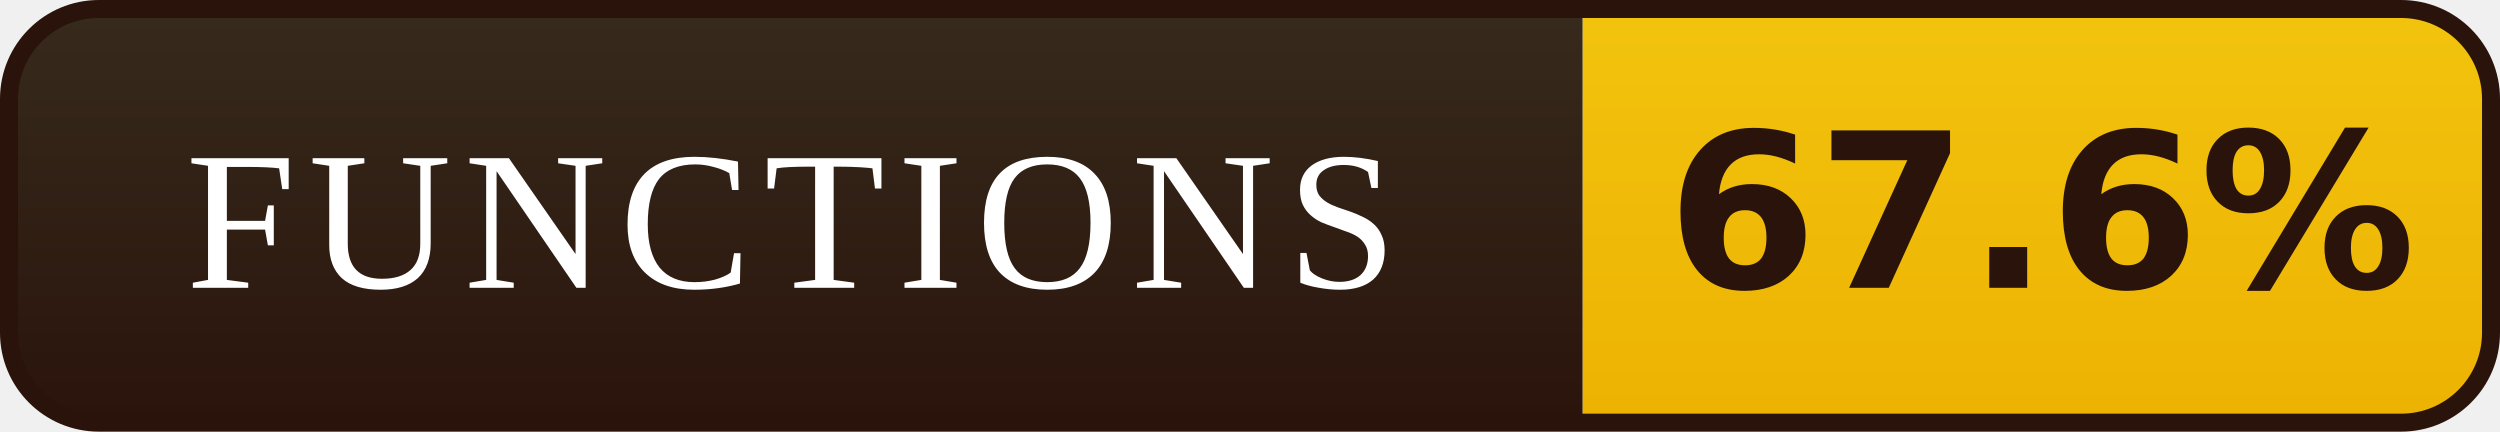
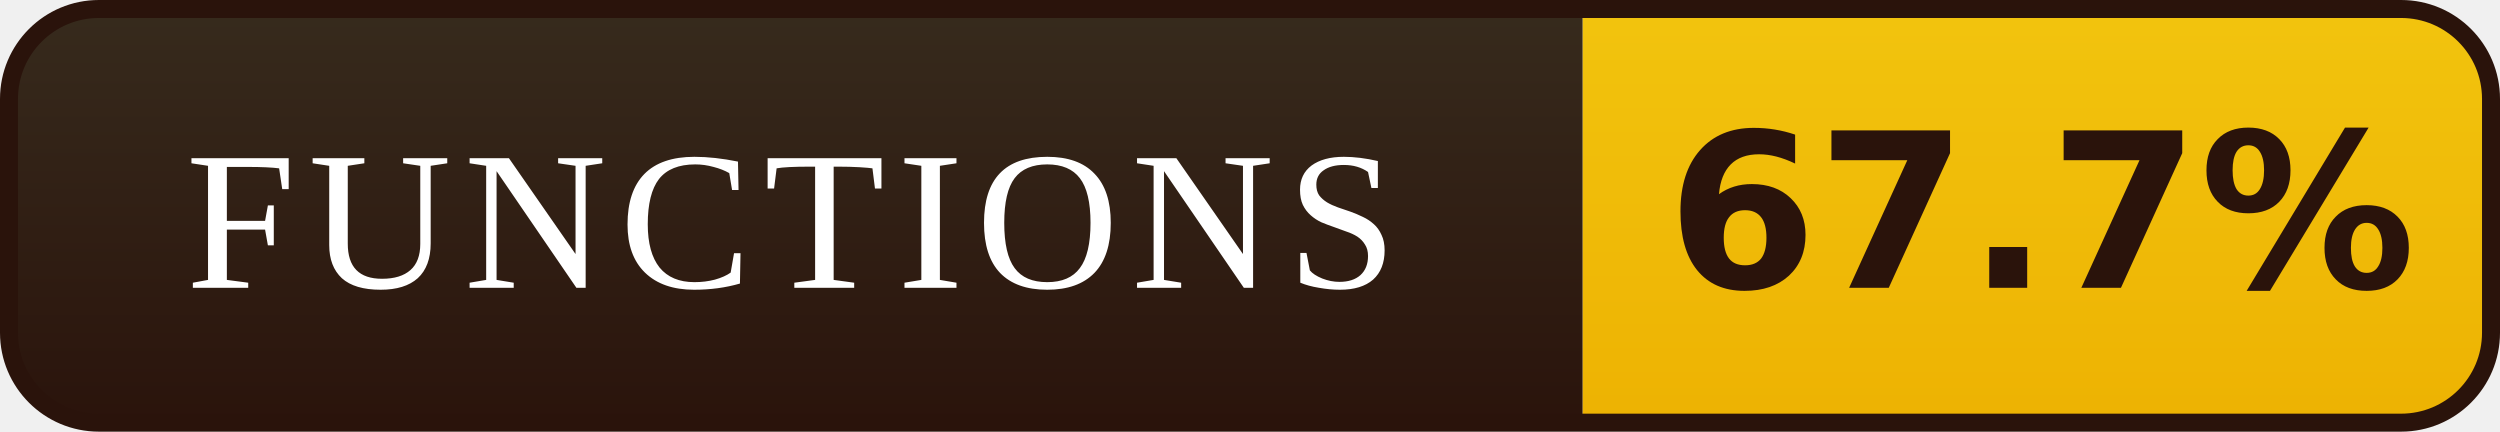
- <svg xmlns="http://www.w3.org/2000/svg" width="139" height="24" viewBox="0 0 139 24" role="img" aria-label="FUNCTIONS: 67.6%">
+ <svg xmlns="http://www.w3.org/2000/svg" width="139" height="24" viewBox="0 0 139 24" role="img" aria-label="FUNCTIONS: 67.7%">
  <defs>
    <linearGradient id="l" x1="0" y1="0" x2="0" y2="1">
      <stop offset="0" stop-color="#372B1D" />
      <stop offset="1" stop-color="#2A130B" />
    </linearGradient>
    <linearGradient id="v" x1="0" y1="0" x2="0" y2="1">
      <stop offset="0" stop-color="#F2C40E" />
      <stop offset="1" stop-color="#EDB202" />
    </linearGradient>
    <clipPath id="r">
      <rect x="0.5" y="0.5" width="138" height="23" rx="5" />
    </clipPath>
  </defs>
  <g clip-path="url(#r)">
    <rect width="88" height="24" fill="url(#l)" />
    <rect x="88" width="51" height="24" fill="url(#v)" />
  </g>
  <rect x="0.5" y="0.5" width="138" height="23" rx="5" fill="none" stroke="#2A130B" />
  <g font-family="Georgia,'Times New Roman',serif" font-size="11" letter-spacing="0.7" fill="#FFFFFF" text-anchor="middle">
    <text x="44.0" y="16">FUNCTIONS</text>
  </g>
  <g font-family="Verdana,'DejaVu Sans',sans-serif" font-size="12" font-weight="bold" fill="#2A130B" text-anchor="middle">
-     <text x="113.5" y="16">67.6%</text>
+     <text x="113.5" y="16">67.7%</text>
  </g>
</svg>
